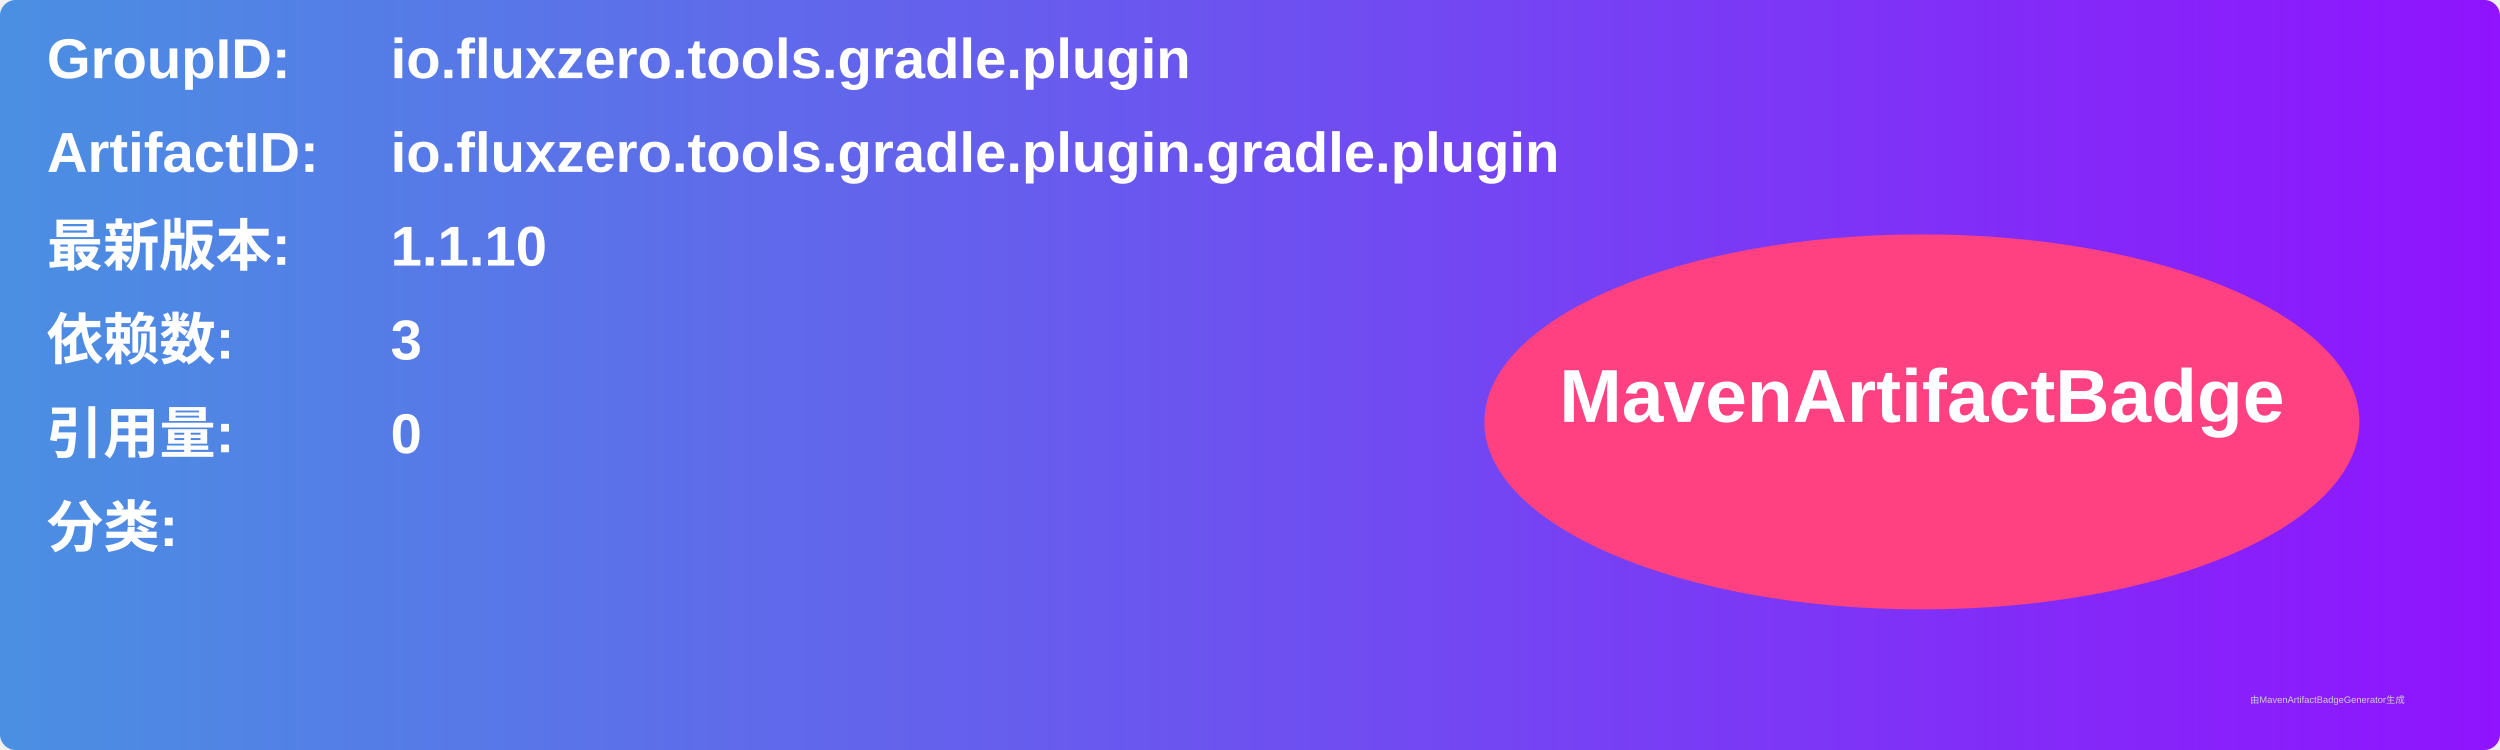
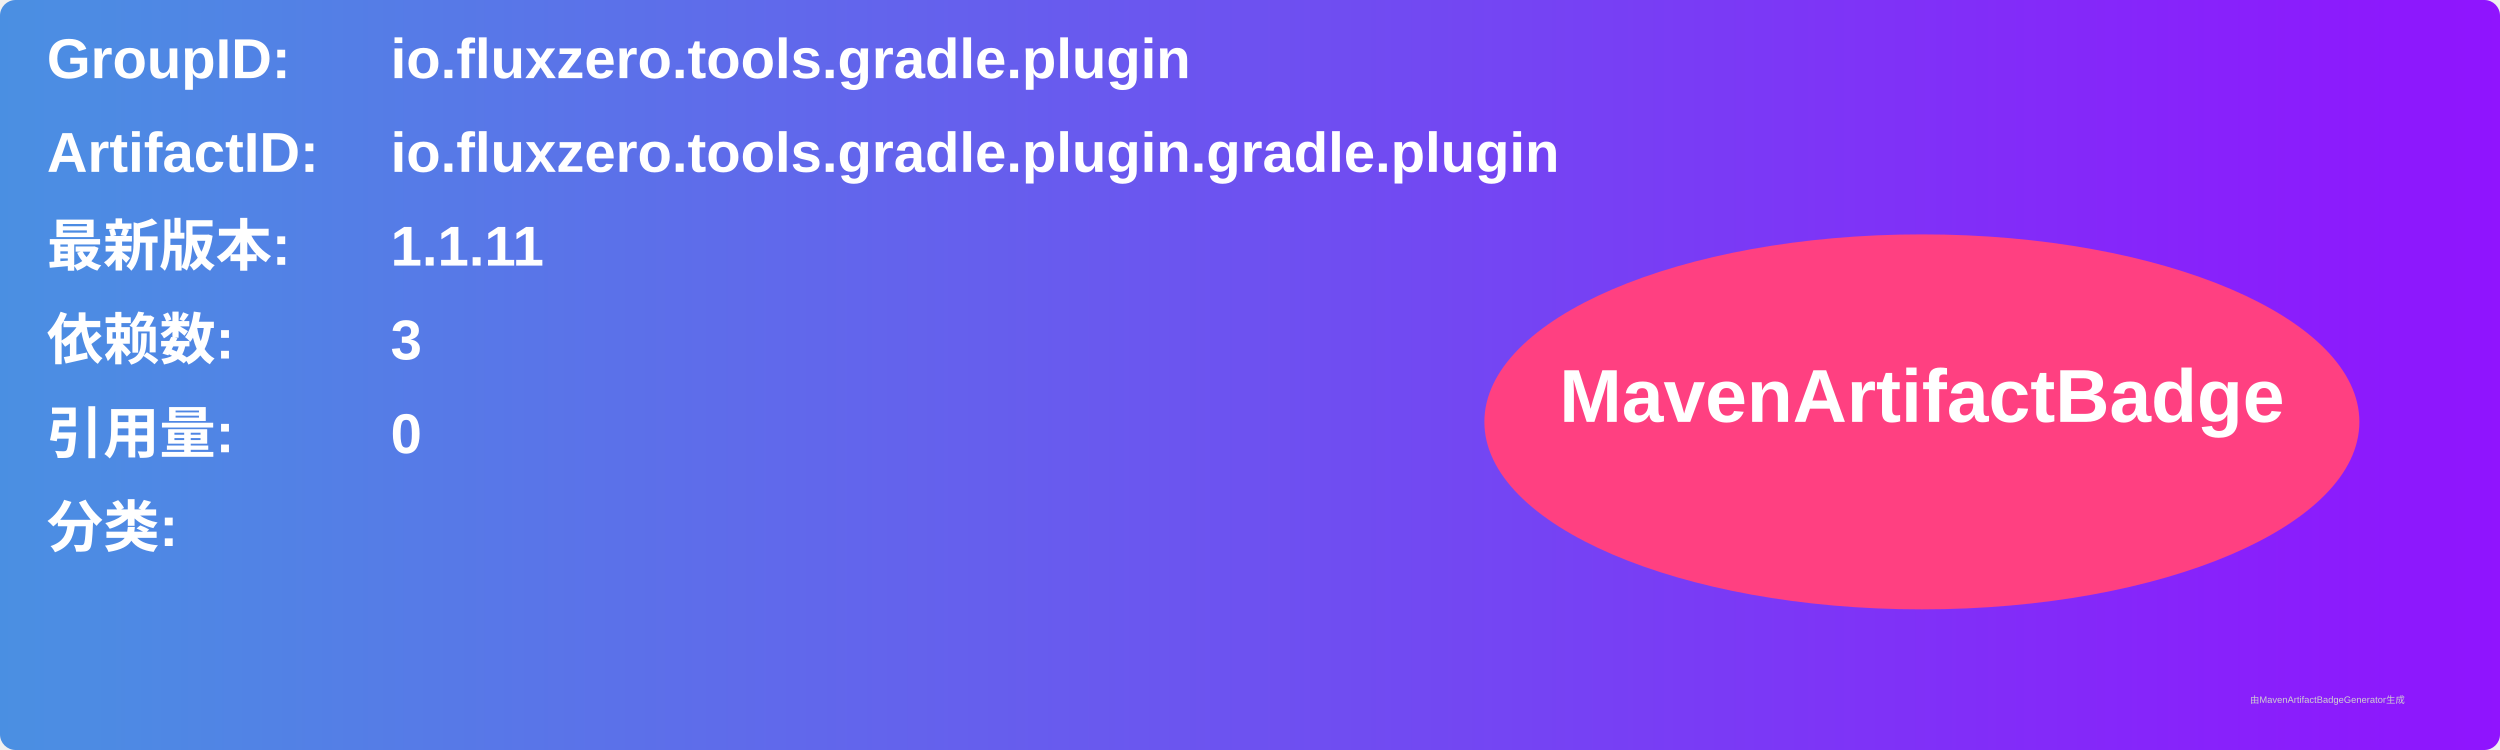
<svg xmlns="http://www.w3.org/2000/svg" width="800" height="240" viewBox="0 0 800 240">
  <linearGradient id="grad" x1="0%" y1="0%" x2="100%" y2="0%">
    <stop offset="0%" stop-color="#4a90e2" />
    <stop offset="100%" stop-color="#9013fe" />
  </linearGradient>
  <rect width="100%" height="100%" rx="5" ry="5" fill="url(#grad)" />
  <g transform="translate(15, 15)">
    <text x="0" y="10" font-family="Arial" font-size="18" fill="white" font-weight="bold" width="260">GroupID:</text>
    <text x="110" y="10" font-family="Arial" font-size="18" fill="white" font-weight="bold" width="460">io.fluxzero.tools.gradle.plugin</text>
    <text x="0" y="40" font-family="Arial" font-size="18" fill="white" font-weight="bold" width="260">ArtifactID:</text>
    <text x="110" y="40" font-family="Arial" font-size="18" fill="white" font-weight="bold" width="460">io.fluxzero.tools.gradle.plugin.gradle.plugin</text>
    <text x="0" y="70" font-family="Arial" font-size="18" fill="white" font-weight="bold">最新版本:</text>
    <text x="110" y="70" font-family="Arial" font-size="18" fill="white" font-weight="bold">
-       <tspan font-weight="bold">1.1.10</tspan>
+       <tspan font-weight="bold">1.1.11</tspan>
    </text>
    <text x="0" y="100" font-family="Arial" font-size="18" fill="white" font-weight="bold">依赖数: </text>
    <text x="110" y="100" font-family="Arial" font-size="18" fill="white">
      <tspan font-weight="bold">3</tspan>
    </text>
    <text x="0" y="130" font-family="Arial" font-size="18" fill="white" font-weight="bold">引用量: </text>
    <text x="110" y="130" font-family="Arial" font-size="18" fill="white">
      <tspan font-weight="bold">0</tspan>
    </text>
    <text x="0" y="160" font-family="Arial" font-size="18" fill="white" font-weight="bold">分类:</text>
    <text x="10" y="190" font-family="Arial" font-size="10" fill="white">
      <tspan font-weight="bold" />
    </text>
    <ellipse cx="600" cy="120" rx="140" ry="60" fill="#ff4081" />
    <text x="600" y="120" text-anchor="middle" font-family="Arial" font-size="24" fill="white" font-weight="bold">MavenArtifactBadge</text>
  </g>
  <text x="720" y="225" font-family="Arial" font-size="3" fill="#d0d0d0">由MavenArtifactBadgeGenerator生成</text>
</svg>
